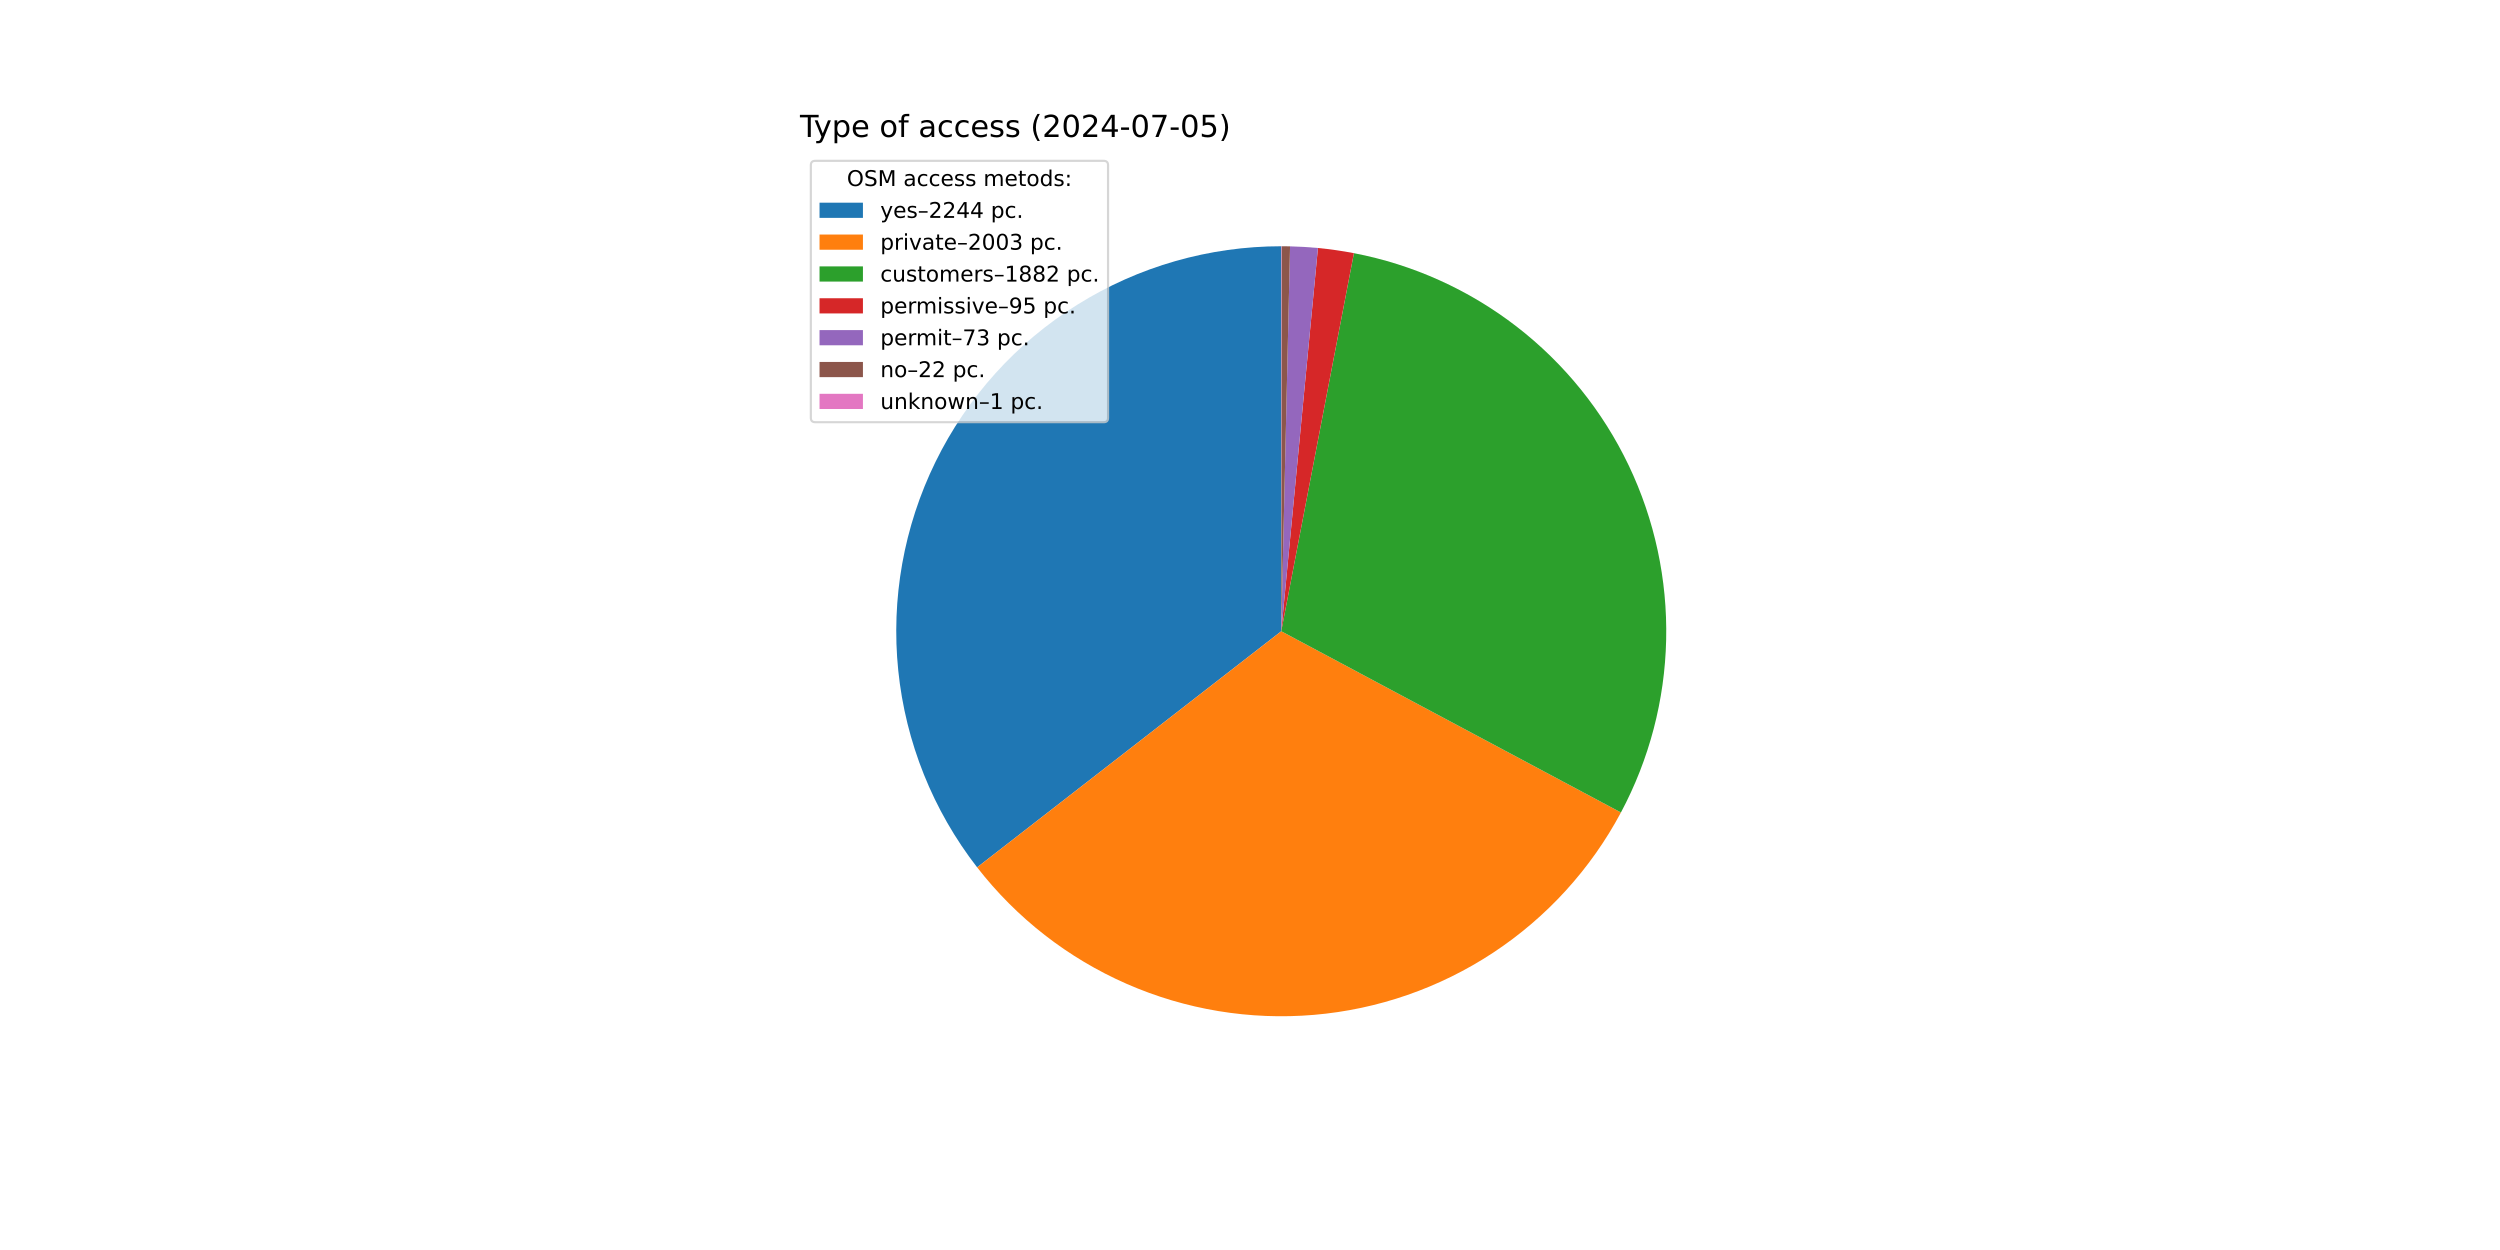
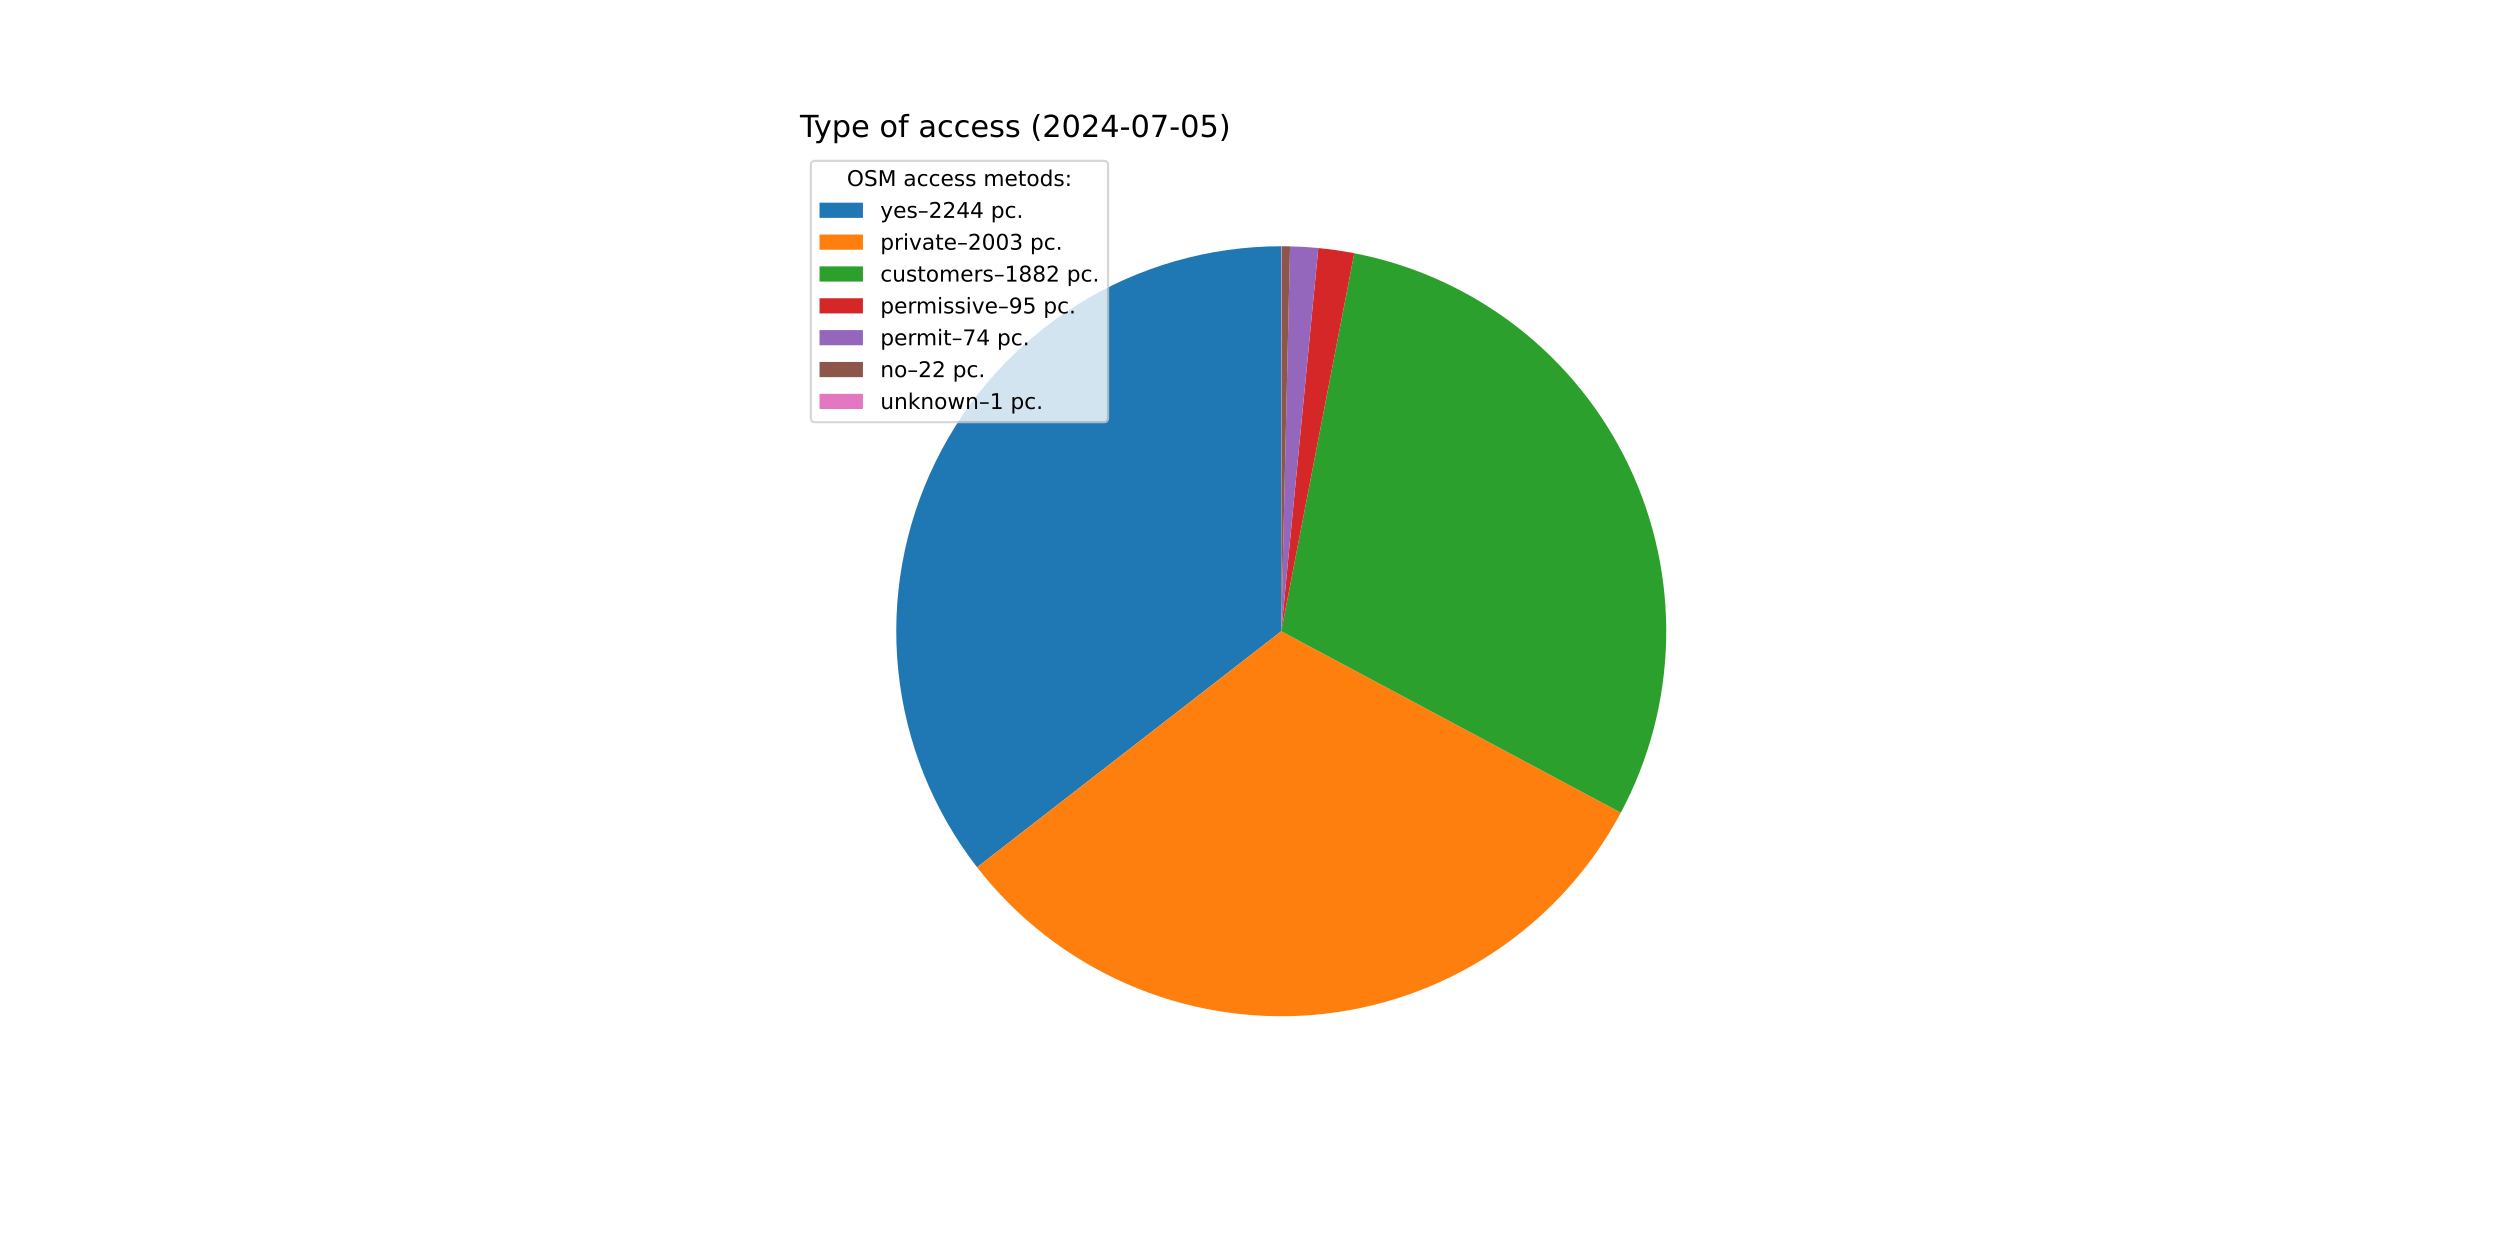
<svg xmlns="http://www.w3.org/2000/svg" xmlns:xlink="http://www.w3.org/1999/xlink" width="1152pt" height="576pt" viewBox="0 0 1152 576" version="1.1">
  <defs>
    <style type="text/css">*{stroke-linejoin: round; stroke-linecap: butt}</style>
  </defs>
  <g id="figure_1">
    <g id="patch_1">
      <path d="M 0 576  L 1152 576  L 1152 0  L 0 0  z " style="fill: #ffffff" />
    </g>
    <g id="axes_1">
      <g id="patch_2">
-         <path d="M 590.4 113.472  C 557.206 113.472 524.668 122.788 496.504 140.357  C 468.341 157.925 445.665 183.051 431.067 212.863  C 416.47 242.675 410.528 275.994 413.921 309.015  C 417.314 342.035 429.908 373.45 450.263 399.67  L 590.4 290.88  z " style="fill: #1f77b4" />
+         <path d="M 590.4 113.472  C 557.211 113.472 524.679 122.785 496.518 140.349  C 468.357 157.912 445.681 183.03 431.081 212.835  C 416.481 242.64 410.533 275.952 413.917 308.968  C 417.3 341.984 429.882 373.397 450.225 399.621  L 590.4 290.88  z " style="fill: #1f77b4" />
      </g>
      <g id="patch_3">
-         <path d="M 450.263 399.67  C 468.409 423.045 492.118 441.512 519.223 453.384  C 546.328 465.256 575.978 470.16 605.462 467.647  C 634.946 465.135 663.338 455.286 688.044 438.999  C 712.75 422.712 732.993 400.5 746.922 374.393  L 590.4 290.88  z " style="fill: #ff7f0e" />
+         <path d="M 450.225 399.621  C 468.36 422.998 492.057 441.471 519.153 453.353  C 546.249 465.235 575.891 470.152 605.372 467.655  C 634.852 465.158 663.245 455.326 687.957 439.056  C 712.668 422.787 732.922 400.591 746.866 374.497  L 590.4 290.88  z " style="fill: #ff7f0e" />
      </g>
      <g id="patch_4">
-         <path d="M 746.922 374.393  C 760.003 349.877 767.142 322.628 767.764 294.848  C 768.385 267.068 762.471 239.527 750.501 214.451  C 738.53 189.375 720.833 167.458 698.842 150.473  C 676.85 133.489 651.173 121.906 623.885 116.661  L 590.4 290.88  z " style="fill: #2ca02c" />
+         <path d="M 746.866 374.497  C 759.961 349.994 767.119 322.755 767.761 294.98  C 768.403 267.205 762.511 239.663 750.563 214.582  C 738.614 189.5 720.939 167.572 698.967 150.57  C 676.994 133.568 651.331 121.963 624.053 116.693  L 590.4 290.88  z " style="fill: #2ca02c" />
      </g>
      <g id="patch_5">
-         <path d="M 623.885 116.661  C 621.143 116.134 618.388 115.671 615.624 115.274  C 612.86 114.877 610.086 114.546 607.306 114.279  L 590.4 290.88  z " style="fill: #d62728" />
+         <path d="M 624.053 116.693  C 621.312 116.164 618.558 115.699 615.795 115.299  C 613.031 114.899 610.258 114.565 607.479 114.296  L 590.4 290.88  z " style="fill: #d62728" />
      </g>
      <g id="patch_6">
-         <path d="M 607.306 114.279  C 605.17 114.075 603.03 113.909 600.888 113.782  C 598.746 113.655 596.602 113.567 594.456 113.518  L 590.4 290.88  z " style="fill: #9467bd" />
+         <path d="M 607.479 114.296  C 605.314 114.087 603.146 113.917 600.975 113.787  C 598.803 113.658 596.63 113.568 594.456 113.518  L 590.4 290.88  z " style="fill: #9467bd" />
      </g>
      <g id="patch_7">
-         <path d="M 594.456 113.518  C 593.81 113.504 593.163 113.492 592.516 113.485  C 591.87 113.477 591.223 113.473 590.576 113.472  L 590.4 290.88  z " style="fill: #8c564b" />
+         <path d="M 594.456 113.518  C 593.809 113.504 593.163 113.492 592.516 113.485  C 591.87 113.477 591.223 113.473 590.576 113.472  L 590.4 290.88  z " style="fill: #8c564b" />
      </g>
      <g id="patch_8">
        <path d="M 590.576 113.472  C 590.547 113.472 590.518 113.472 590.488 113.472  C 590.459 113.472 590.429 113.472 590.4 113.472  L 590.4 290.88  z " style="fill: #e377c2" />
      </g>
      <g id="matplotlib.axis_1" />
      <g id="matplotlib.axis_2" />
      <g id="text_1">
        <g transform="translate(368.64 63.12) scale(0.14 -0.14)">
          <defs>
            <path id="DejaVuSans-54" d="M -19 4666  L 3928 4666  L 3928 4134  L 2272 4134  L 2272 0  L 1638 0  L 1638 4134  L -19 4134  L -19 4666  z " transform="scale(0.015625)" />
            <path id="DejaVuSans-79" d="M 2059 -325  Q 1816 -950 1584 -1140  Q 1353 -1331 966 -1331  L 506 -1331  L 506 -850  L 844 -850  Q 1081 -850 1212 -737  Q 1344 -625 1503 -206  L 1606 56  L 191 3500  L 800 3500  L 1894 763  L 2988 3500  L 3597 3500  L 2059 -325  z " transform="scale(0.015625)" />
            <path id="DejaVuSans-70" d="M 1159 525  L 1159 -1331  L 581 -1331  L 581 3500  L 1159 3500  L 1159 2969  Q 1341 3281 1617 3432  Q 1894 3584 2278 3584  Q 2916 3584 3314 3078  Q 3713 2572 3713 1747  Q 3713 922 3314 415  Q 2916 -91 2278 -91  Q 1894 -91 1617 61  Q 1341 213 1159 525  z M 3116 1747  Q 3116 2381 2855 2742  Q 2594 3103 2138 3103  Q 1681 3103 1420 2742  Q 1159 2381 1159 1747  Q 1159 1113 1420 752  Q 1681 391 2138 391  Q 2594 391 2855 752  Q 3116 1113 3116 1747  z " transform="scale(0.015625)" />
            <path id="DejaVuSans-65" d="M 3597 1894  L 3597 1613  L 953 1613  Q 991 1019 1311 708  Q 1631 397 2203 397  Q 2534 397 2845 478  Q 3156 559 3463 722  L 3463 178  Q 3153 47 2828 -22  Q 2503 -91 2169 -91  Q 1331 -91 842 396  Q 353 884 353 1716  Q 353 2575 817 3079  Q 1281 3584 2069 3584  Q 2775 3584 3186 3129  Q 3597 2675 3597 1894  z M 3022 2063  Q 3016 2534 2758 2815  Q 2500 3097 2075 3097  Q 1594 3097 1305 2825  Q 1016 2553 972 2059  L 3022 2063  z " transform="scale(0.015625)" />
            <path id="DejaVuSans-20" transform="scale(0.015625)" />
            <path id="DejaVuSans-6f" d="M 1959 3097  Q 1497 3097 1228 2736  Q 959 2375 959 1747  Q 959 1119 1226 758  Q 1494 397 1959 397  Q 2419 397 2687 759  Q 2956 1122 2956 1747  Q 2956 2369 2687 2733  Q 2419 3097 1959 3097  z M 1959 3584  Q 2709 3584 3137 3096  Q 3566 2609 3566 1747  Q 3566 888 3137 398  Q 2709 -91 1959 -91  Q 1206 -91 779 398  Q 353 888 353 1747  Q 353 2609 779 3096  Q 1206 3584 1959 3584  z " transform="scale(0.015625)" />
            <path id="DejaVuSans-66" d="M 2375 4863  L 2375 4384  L 1825 4384  Q 1516 4384 1395 4259  Q 1275 4134 1275 3809  L 1275 3500  L 2222 3500  L 2222 3053  L 1275 3053  L 1275 0  L 697 0  L 697 3053  L 147 3053  L 147 3500  L 697 3500  L 697 3744  Q 697 4328 969 4595  Q 1241 4863 1831 4863  L 2375 4863  z " transform="scale(0.015625)" />
            <path id="DejaVuSans-61" d="M 2194 1759  Q 1497 1759 1228 1600  Q 959 1441 959 1056  Q 959 750 1161 570  Q 1363 391 1709 391  Q 2188 391 2477 730  Q 2766 1069 2766 1631  L 2766 1759  L 2194 1759  z M 3341 1997  L 3341 0  L 2766 0  L 2766 531  Q 2569 213 2275 61  Q 1981 -91 1556 -91  Q 1019 -91 701 211  Q 384 513 384 1019  Q 384 1609 779 1909  Q 1175 2209 1959 2209  L 2766 2209  L 2766 2266  Q 2766 2663 2505 2880  Q 2244 3097 1772 3097  Q 1472 3097 1187 3025  Q 903 2953 641 2809  L 641 3341  Q 956 3463 1253 3523  Q 1550 3584 1831 3584  Q 2591 3584 2966 3190  Q 3341 2797 3341 1997  z " transform="scale(0.015625)" />
            <path id="DejaVuSans-63" d="M 3122 3366  L 3122 2828  Q 2878 2963 2633 3030  Q 2388 3097 2138 3097  Q 1578 3097 1268 2742  Q 959 2388 959 1747  Q 959 1106 1268 751  Q 1578 397 2138 397  Q 2388 397 2633 464  Q 2878 531 3122 666  L 3122 134  Q 2881 22 2623 -34  Q 2366 -91 2075 -91  Q 1284 -91 818 406  Q 353 903 353 1747  Q 353 2603 823 3093  Q 1294 3584 2113 3584  Q 2378 3584 2631 3529  Q 2884 3475 3122 3366  z " transform="scale(0.015625)" />
            <path id="DejaVuSans-73" d="M 2834 3397  L 2834 2853  Q 2591 2978 2328 3040  Q 2066 3103 1784 3103  Q 1356 3103 1142 2972  Q 928 2841 928 2578  Q 928 2378 1081 2264  Q 1234 2150 1697 2047  L 1894 2003  Q 2506 1872 2764 1633  Q 3022 1394 3022 966  Q 3022 478 2636 193  Q 2250 -91 1575 -91  Q 1294 -91 989 -36  Q 684 19 347 128  L 347 722  Q 666 556 975 473  Q 1284 391 1588 391  Q 1994 391 2212 530  Q 2431 669 2431 922  Q 2431 1156 2273 1281  Q 2116 1406 1581 1522  L 1381 1569  Q 847 1681 609 1914  Q 372 2147 372 2553  Q 372 3047 722 3315  Q 1072 3584 1716 3584  Q 2034 3584 2315 3537  Q 2597 3491 2834 3397  z " transform="scale(0.015625)" />
            <path id="DejaVuSans-28" d="M 1984 4856  Q 1566 4138 1362 3434  Q 1159 2731 1159 2009  Q 1159 1288 1364 580  Q 1569 -128 1984 -844  L 1484 -844  Q 1016 -109 783 600  Q 550 1309 550 2009  Q 550 2706 781 3412  Q 1013 4119 1484 4856  L 1984 4856  z " transform="scale(0.015625)" />
            <path id="DejaVuSans-32" d="M 1228 531  L 3431 531  L 3431 0  L 469 0  L 469 531  Q 828 903 1448 1529  Q 2069 2156 2228 2338  Q 2531 2678 2651 2914  Q 2772 3150 2772 3378  Q 2772 3750 2511 3984  Q 2250 4219 1831 4219  Q 1534 4219 1204 4116  Q 875 4013 500 3803  L 500 4441  Q 881 4594 1212 4672  Q 1544 4750 1819 4750  Q 2544 4750 2975 4387  Q 3406 4025 3406 3419  Q 3406 3131 3298 2873  Q 3191 2616 2906 2266  Q 2828 2175 2409 1742  Q 1991 1309 1228 531  z " transform="scale(0.015625)" />
            <path id="DejaVuSans-30" d="M 2034 4250  Q 1547 4250 1301 3770  Q 1056 3291 1056 2328  Q 1056 1369 1301 889  Q 1547 409 2034 409  Q 2525 409 2770 889  Q 3016 1369 3016 2328  Q 3016 3291 2770 3770  Q 2525 4250 2034 4250  z M 2034 4750  Q 2819 4750 3233 4129  Q 3647 3509 3647 2328  Q 3647 1150 3233 529  Q 2819 -91 2034 -91  Q 1250 -91 836 529  Q 422 1150 422 2328  Q 422 3509 836 4129  Q 1250 4750 2034 4750  z " transform="scale(0.015625)" />
            <path id="DejaVuSans-34" d="M 2419 4116  L 825 1625  L 2419 1625  L 2419 4116  z M 2253 4666  L 3047 4666  L 3047 1625  L 3713 1625  L 3713 1100  L 3047 1100  L 3047 0  L 2419 0  L 2419 1100  L 313 1100  L 313 1709  L 2253 4666  z " transform="scale(0.015625)" />
            <path id="DejaVuSans-2d" d="M 313 2009  L 1997 2009  L 1997 1497  L 313 1497  L 313 2009  z " transform="scale(0.015625)" />
            <path id="DejaVuSans-37" d="M 525 4666  L 3525 4666  L 3525 4397  L 1831 0  L 1172 0  L 2766 4134  L 525 4134  L 525 4666  z " transform="scale(0.015625)" />
            <path id="DejaVuSans-35" d="M 691 4666  L 3169 4666  L 3169 4134  L 1269 4134  L 1269 2991  Q 1406 3038 1543 3061  Q 1681 3084 1819 3084  Q 2600 3084 3056 2656  Q 3513 2228 3513 1497  Q 3513 744 3044 326  Q 2575 -91 1722 -91  Q 1428 -91 1123 -41  Q 819 9 494 109  L 494 744  Q 775 591 1075 516  Q 1375 441 1709 441  Q 2250 441 2565 725  Q 2881 1009 2881 1497  Q 2881 1984 2565 2268  Q 2250 2553 1709 2553  Q 1456 2553 1204 2497  Q 953 2441 691 2322  L 691 4666  z " transform="scale(0.015625)" />
            <path id="DejaVuSans-29" d="M 513 4856  L 1013 4856  Q 1481 4119 1714 3412  Q 1947 2706 1947 2009  Q 1947 1309 1714 600  Q 1481 -109 1013 -844  L 513 -844  Q 928 -128 1133 580  Q 1338 1288 1338 2009  Q 1338 2731 1133 3434  Q 928 4138 513 4856  z " transform="scale(0.015625)" />
          </defs>
          <use xlink:href="#DejaVuSans-54" />
          <use xlink:href="#DejaVuSans-79" x="45.459" />
          <use xlink:href="#DejaVuSans-70" x="104.639" />
          <use xlink:href="#DejaVuSans-65" x="168.115" />
          <use xlink:href="#DejaVuSans-20" x="229.639" />
          <use xlink:href="#DejaVuSans-6f" x="261.426" />
          <use xlink:href="#DejaVuSans-66" x="322.607" />
          <use xlink:href="#DejaVuSans-20" x="357.812" />
          <use xlink:href="#DejaVuSans-61" x="389.6" />
          <use xlink:href="#DejaVuSans-63" x="450.879" />
          <use xlink:href="#DejaVuSans-63" x="505.859" />
          <use xlink:href="#DejaVuSans-65" x="560.84" />
          <use xlink:href="#DejaVuSans-73" x="622.363" />
          <use xlink:href="#DejaVuSans-73" x="674.463" />
          <use xlink:href="#DejaVuSans-20" x="726.562" />
          <use xlink:href="#DejaVuSans-28" x="758.35" />
          <use xlink:href="#DejaVuSans-32" x="797.363" />
          <use xlink:href="#DejaVuSans-30" x="860.986" />
          <use xlink:href="#DejaVuSans-32" x="924.609" />
          <use xlink:href="#DejaVuSans-34" x="988.232" />
          <use xlink:href="#DejaVuSans-2d" x="1051.855" />
          <use xlink:href="#DejaVuSans-30" x="1087.939" />
          <use xlink:href="#DejaVuSans-37" x="1151.562" />
          <use xlink:href="#DejaVuSans-2d" x="1215.186" />
          <use xlink:href="#DejaVuSans-30" x="1251.27" />
          <use xlink:href="#DejaVuSans-35" x="1314.893" />
          <use xlink:href="#DejaVuSans-29" x="1378.516" />
        </g>
      </g>
      <g id="legend_1">
        <g id="patch_9">
          <path d="M 375.64 194.545  L 508.592 194.545  Q 510.592 194.545 510.592 192.545  L 510.592 76.12  Q 510.592 74.12 508.592 74.12  L 375.64 74.12  Q 373.64 74.12 373.64 76.12  L 373.64 192.545  Q 373.64 194.545 375.64 194.545  z " style="fill: #ffffff; opacity: 0.8; stroke: #cccccc; stroke-linejoin: miter" />
        </g>
        <g id="text_2">
          <g transform="translate(390.2353 85.71844) scale(0.1 -0.1)">
            <defs>
              <path id="DejaVuSans-4f" d="M 2522 4238  Q 1834 4238 1429 3725  Q 1025 3213 1025 2328  Q 1025 1447 1429 934  Q 1834 422 2522 422  Q 3209 422 3611 934  Q 4013 1447 4013 2328  Q 4013 3213 3611 3725  Q 3209 4238 2522 4238  z M 2522 4750  Q 3503 4750 4090 4092  Q 4678 3434 4678 2328  Q 4678 1225 4090 567  Q 3503 -91 2522 -91  Q 1538 -91 948 565  Q 359 1222 359 2328  Q 359 3434 948 4092  Q 1538 4750 2522 4750  z " transform="scale(0.015625)" />
              <path id="DejaVuSans-53" d="M 3425 4513  L 3425 3897  Q 3066 4069 2747 4153  Q 2428 4238 2131 4238  Q 1616 4238 1336 4038  Q 1056 3838 1056 3469  Q 1056 3159 1242 3001  Q 1428 2844 1947 2747  L 2328 2669  Q 3034 2534 3370 2195  Q 3706 1856 3706 1288  Q 3706 609 3251 259  Q 2797 -91 1919 -91  Q 1588 -91 1214 -16  Q 841 59 441 206  L 441 856  Q 825 641 1194 531  Q 1563 422 1919 422  Q 2459 422 2753 634  Q 3047 847 3047 1241  Q 3047 1584 2836 1778  Q 2625 1972 2144 2069  L 1759 2144  Q 1053 2284 737 2584  Q 422 2884 422 3419  Q 422 4038 858 4394  Q 1294 4750 2059 4750  Q 2388 4750 2728 4690  Q 3069 4631 3425 4513  z " transform="scale(0.015625)" />
              <path id="DejaVuSans-4d" d="M 628 4666  L 1569 4666  L 2759 1491  L 3956 4666  L 4897 4666  L 4897 0  L 4281 0  L 4281 4097  L 3078 897  L 2444 897  L 1241 4097  L 1241 0  L 628 0  L 628 4666  z " transform="scale(0.015625)" />
              <path id="DejaVuSans-6d" d="M 3328 2828  Q 3544 3216 3844 3400  Q 4144 3584 4550 3584  Q 5097 3584 5394 3201  Q 5691 2819 5691 2113  L 5691 0  L 5113 0  L 5113 2094  Q 5113 2597 4934 2840  Q 4756 3084 4391 3084  Q 3944 3084 3684 2787  Q 3425 2491 3425 1978  L 3425 0  L 2847 0  L 2847 2094  Q 2847 2600 2669 2842  Q 2491 3084 2119 3084  Q 1678 3084 1418 2786  Q 1159 2488 1159 1978  L 1159 0  L 581 0  L 581 3500  L 1159 3500  L 1159 2956  Q 1356 3278 1631 3431  Q 1906 3584 2284 3584  Q 2666 3584 2933 3390  Q 3200 3197 3328 2828  z " transform="scale(0.015625)" />
              <path id="DejaVuSans-74" d="M 1172 4494  L 1172 3500  L 2356 3500  L 2356 3053  L 1172 3053  L 1172 1153  Q 1172 725 1289 603  Q 1406 481 1766 481  L 2356 481  L 2356 0  L 1766 0  Q 1100 0 847 248  Q 594 497 594 1153  L 594 3053  L 172 3053  L 172 3500  L 594 3500  L 594 4494  L 1172 4494  z " transform="scale(0.015625)" />
              <path id="DejaVuSans-64" d="M 2906 2969  L 2906 4863  L 3481 4863  L 3481 0  L 2906 0  L 2906 525  Q 2725 213 2448 61  Q 2172 -91 1784 -91  Q 1150 -91 751 415  Q 353 922 353 1747  Q 353 2572 751 3078  Q 1150 3584 1784 3584  Q 2172 3584 2448 3432  Q 2725 3281 2906 2969  z M 947 1747  Q 947 1113 1208 752  Q 1469 391 1925 391  Q 2381 391 2643 752  Q 2906 1113 2906 1747  Q 2906 2381 2643 2742  Q 2381 3103 1925 3103  Q 1469 3103 1208 2742  Q 947 2381 947 1747  z " transform="scale(0.015625)" />
              <path id="DejaVuSans-3a" d="M 750 794  L 1409 794  L 1409 0  L 750 0  L 750 794  z M 750 3309  L 1409 3309  L 1409 2516  L 750 2516  L 750 3309  z " transform="scale(0.015625)" />
            </defs>
            <use xlink:href="#DejaVuSans-4f" />
            <use xlink:href="#DejaVuSans-53" x="78.711" />
            <use xlink:href="#DejaVuSans-4d" x="142.188" />
            <use xlink:href="#DejaVuSans-20" x="228.467" />
            <use xlink:href="#DejaVuSans-61" x="260.254" />
            <use xlink:href="#DejaVuSans-63" x="321.533" />
            <use xlink:href="#DejaVuSans-63" x="376.514" />
            <use xlink:href="#DejaVuSans-65" x="431.494" />
            <use xlink:href="#DejaVuSans-73" x="493.018" />
            <use xlink:href="#DejaVuSans-73" x="545.117" />
            <use xlink:href="#DejaVuSans-20" x="597.217" />
            <use xlink:href="#DejaVuSans-6d" x="629.004" />
            <use xlink:href="#DejaVuSans-65" x="726.416" />
            <use xlink:href="#DejaVuSans-74" x="787.939" />
            <use xlink:href="#DejaVuSans-6f" x="827.148" />
            <use xlink:href="#DejaVuSans-64" x="888.33" />
            <use xlink:href="#DejaVuSans-73" x="951.807" />
            <use xlink:href="#DejaVuSans-3a" x="1003.906" />
          </g>
        </g>
        <g id="patch_10">
          <path d="M 377.64 100.397  L 397.64 100.397  L 397.64 93.397  L 377.64 93.397  z " style="fill: #1f77b4" />
        </g>
        <g id="text_3">
          <g transform="translate(405.64 100.3966) scale(0.1 -0.1)">
            <defs>
              <path id="DejaVuSans-2013" d="M 313 1978  L 2888 1978  L 2888 1528  L 313 1528  L 313 1978  z " transform="scale(0.015625)" />
              <path id="DejaVuSans-2e" d="M 684 794  L 1344 794  L 1344 0  L 684 0  L 684 794  z " transform="scale(0.015625)" />
            </defs>
            <use xlink:href="#DejaVuSans-79" />
            <use xlink:href="#DejaVuSans-65" x="59.18" />
            <use xlink:href="#DejaVuSans-73" x="120.703" />
            <use xlink:href="#DejaVuSans-2013" x="172.803" />
            <use xlink:href="#DejaVuSans-32" x="222.803" />
            <use xlink:href="#DejaVuSans-32" x="286.426" />
            <use xlink:href="#DejaVuSans-34" x="350.049" />
            <use xlink:href="#DejaVuSans-34" x="413.672" />
            <use xlink:href="#DejaVuSans-20" x="477.295" />
            <use xlink:href="#DejaVuSans-70" x="509.082" />
            <use xlink:href="#DejaVuSans-63" x="572.559" />
            <use xlink:href="#DejaVuSans-2e" x="627.539" />
          </g>
        </g>
        <g id="patch_11">
          <path d="M 377.64 115.075  L 397.64 115.075  L 397.64 108.075  L 377.64 108.075  z " style="fill: #ff7f0e" />
        </g>
        <g id="text_4">
          <g transform="translate(405.64 115.0747) scale(0.1 -0.1)">
            <defs>
              <path id="DejaVuSans-72" d="M 2631 2963  Q 2534 3019 2420 3045  Q 2306 3072 2169 3072  Q 1681 3072 1420 2755  Q 1159 2438 1159 1844  L 1159 0  L 581 0  L 581 3500  L 1159 3500  L 1159 2956  Q 1341 3275 1631 3429  Q 1922 3584 2338 3584  Q 2397 3584 2469 3576  Q 2541 3569 2628 3553  L 2631 2963  z " transform="scale(0.015625)" />
              <path id="DejaVuSans-69" d="M 603 3500  L 1178 3500  L 1178 0  L 603 0  L 603 3500  z M 603 4863  L 1178 4863  L 1178 4134  L 603 4134  L 603 4863  z " transform="scale(0.015625)" />
              <path id="DejaVuSans-76" d="M 191 3500  L 800 3500  L 1894 563  L 2988 3500  L 3597 3500  L 2284 0  L 1503 0  L 191 3500  z " transform="scale(0.015625)" />
              <path id="DejaVuSans-33" d="M 2597 2516  Q 3050 2419 3304 2112  Q 3559 1806 3559 1356  Q 3559 666 3084 287  Q 2609 -91 1734 -91  Q 1441 -91 1130 -33  Q 819 25 488 141  L 488 750  Q 750 597 1062 519  Q 1375 441 1716 441  Q 2309 441 2620 675  Q 2931 909 2931 1356  Q 2931 1769 2642 2001  Q 2353 2234 1838 2234  L 1294 2234  L 1294 2753  L 1863 2753  Q 2328 2753 2575 2939  Q 2822 3125 2822 3475  Q 2822 3834 2567 4026  Q 2313 4219 1838 4219  Q 1578 4219 1281 4162  Q 984 4106 628 3988  L 628 4550  Q 988 4650 1302 4700  Q 1616 4750 1894 4750  Q 2613 4750 3031 4423  Q 3450 4097 3450 3541  Q 3450 3153 3228 2886  Q 3006 2619 2597 2516  z " transform="scale(0.015625)" />
            </defs>
            <use xlink:href="#DejaVuSans-70" />
            <use xlink:href="#DejaVuSans-72" x="63.477" />
            <use xlink:href="#DejaVuSans-69" x="104.59" />
            <use xlink:href="#DejaVuSans-76" x="132.373" />
            <use xlink:href="#DejaVuSans-61" x="191.553" />
            <use xlink:href="#DejaVuSans-74" x="252.832" />
            <use xlink:href="#DejaVuSans-65" x="292.041" />
            <use xlink:href="#DejaVuSans-2013" x="353.564" />
            <use xlink:href="#DejaVuSans-32" x="403.564" />
            <use xlink:href="#DejaVuSans-30" x="467.188" />
            <use xlink:href="#DejaVuSans-30" x="530.811" />
            <use xlink:href="#DejaVuSans-33" x="594.434" />
            <use xlink:href="#DejaVuSans-20" x="658.057" />
            <use xlink:href="#DejaVuSans-70" x="689.844" />
            <use xlink:href="#DejaVuSans-63" x="753.32" />
            <use xlink:href="#DejaVuSans-2e" x="808.301" />
          </g>
        </g>
        <g id="patch_12">
          <path d="M 377.64 129.753  L 397.64 129.753  L 397.64 122.753  L 377.64 122.753  z " style="fill: #2ca02c" />
        </g>
        <g id="text_5">
          <g transform="translate(405.64 129.7528) scale(0.1 -0.1)">
            <defs>
              <path id="DejaVuSans-75" d="M 544 1381  L 544 3500  L 1119 3500  L 1119 1403  Q 1119 906 1312 657  Q 1506 409 1894 409  Q 2359 409 2629 706  Q 2900 1003 2900 1516  L 2900 3500  L 3475 3500  L 3475 0  L 2900 0  L 2900 538  Q 2691 219 2414 64  Q 2138 -91 1772 -91  Q 1169 -91 856 284  Q 544 659 544 1381  z M 1991 3584  L 1991 3584  z " transform="scale(0.015625)" />
              <path id="DejaVuSans-31" d="M 794 531  L 1825 531  L 1825 4091  L 703 3866  L 703 4441  L 1819 4666  L 2450 4666  L 2450 531  L 3481 531  L 3481 0  L 794 0  L 794 531  z " transform="scale(0.015625)" />
              <path id="DejaVuSans-38" d="M 2034 2216  Q 1584 2216 1326 1975  Q 1069 1734 1069 1313  Q 1069 891 1326 650  Q 1584 409 2034 409  Q 2484 409 2743 651  Q 3003 894 3003 1313  Q 3003 1734 2745 1975  Q 2488 2216 2034 2216  z M 1403 2484  Q 997 2584 770 2862  Q 544 3141 544 3541  Q 544 4100 942 4425  Q 1341 4750 2034 4750  Q 2731 4750 3128 4425  Q 3525 4100 3525 3541  Q 3525 3141 3298 2862  Q 3072 2584 2669 2484  Q 3125 2378 3379 2068  Q 3634 1759 3634 1313  Q 3634 634 3220 271  Q 2806 -91 2034 -91  Q 1263 -91 848 271  Q 434 634 434 1313  Q 434 1759 690 2068  Q 947 2378 1403 2484  z M 1172 3481  Q 1172 3119 1398 2916  Q 1625 2713 2034 2713  Q 2441 2713 2670 2916  Q 2900 3119 2900 3481  Q 2900 3844 2670 4047  Q 2441 4250 2034 4250  Q 1625 4250 1398 4047  Q 1172 3844 1172 3481  z " transform="scale(0.015625)" />
            </defs>
            <use xlink:href="#DejaVuSans-63" />
            <use xlink:href="#DejaVuSans-75" x="54.98" />
            <use xlink:href="#DejaVuSans-73" x="118.359" />
            <use xlink:href="#DejaVuSans-74" x="170.459" />
            <use xlink:href="#DejaVuSans-6f" x="209.668" />
            <use xlink:href="#DejaVuSans-6d" x="270.85" />
            <use xlink:href="#DejaVuSans-65" x="368.262" />
            <use xlink:href="#DejaVuSans-72" x="429.785" />
            <use xlink:href="#DejaVuSans-73" x="470.898" />
            <use xlink:href="#DejaVuSans-2013" x="522.998" />
            <use xlink:href="#DejaVuSans-31" x="572.998" />
            <use xlink:href="#DejaVuSans-38" x="636.621" />
            <use xlink:href="#DejaVuSans-38" x="700.244" />
            <use xlink:href="#DejaVuSans-32" x="763.867" />
            <use xlink:href="#DejaVuSans-20" x="827.49" />
            <use xlink:href="#DejaVuSans-70" x="859.277" />
            <use xlink:href="#DejaVuSans-63" x="922.754" />
            <use xlink:href="#DejaVuSans-2e" x="977.734" />
          </g>
        </g>
        <g id="patch_13">
          <path d="M 377.64 144.431  L 397.64 144.431  L 397.64 137.431  L 377.64 137.431  z " style="fill: #d62728" />
        </g>
        <g id="text_6">
          <g transform="translate(405.64 144.4309) scale(0.1 -0.1)">
            <defs>
              <path id="DejaVuSans-39" d="M 703 97  L 703 672  Q 941 559 1184 500  Q 1428 441 1663 441  Q 2288 441 2617 861  Q 2947 1281 2994 2138  Q 2813 1869 2534 1725  Q 2256 1581 1919 1581  Q 1219 1581 811 2004  Q 403 2428 403 3163  Q 403 3881 828 4315  Q 1253 4750 1959 4750  Q 2769 4750 3195 4129  Q 3622 3509 3622 2328  Q 3622 1225 3098 567  Q 2575 -91 1691 -91  Q 1453 -91 1209 -44  Q 966 3 703 97  z M 1959 2075  Q 2384 2075 2632 2365  Q 2881 2656 2881 3163  Q 2881 3666 2632 3958  Q 2384 4250 1959 4250  Q 1534 4250 1286 3958  Q 1038 3666 1038 3163  Q 1038 2656 1286 2365  Q 1534 2075 1959 2075  z " transform="scale(0.015625)" />
            </defs>
            <use xlink:href="#DejaVuSans-70" />
            <use xlink:href="#DejaVuSans-65" x="63.477" />
            <use xlink:href="#DejaVuSans-72" x="125" />
            <use xlink:href="#DejaVuSans-6d" x="164.363" />
            <use xlink:href="#DejaVuSans-69" x="261.775" />
            <use xlink:href="#DejaVuSans-73" x="289.559" />
            <use xlink:href="#DejaVuSans-73" x="341.658" />
            <use xlink:href="#DejaVuSans-69" x="393.758" />
            <use xlink:href="#DejaVuSans-76" x="421.541" />
            <use xlink:href="#DejaVuSans-65" x="480.721" />
            <use xlink:href="#DejaVuSans-2013" x="542.244" />
            <use xlink:href="#DejaVuSans-39" x="592.244" />
            <use xlink:href="#DejaVuSans-35" x="655.867" />
            <use xlink:href="#DejaVuSans-20" x="719.49" />
            <use xlink:href="#DejaVuSans-70" x="751.277" />
            <use xlink:href="#DejaVuSans-63" x="814.754" />
            <use xlink:href="#DejaVuSans-2e" x="869.734" />
          </g>
        </g>
        <g id="patch_14">
          <path d="M 377.64 159.109  L 397.64 159.109  L 397.64 152.109  L 377.64 152.109  z " style="fill: #9467bd" />
        </g>
        <g id="text_7">
          <g transform="translate(405.64 159.1091) scale(0.1 -0.1)">
            <use xlink:href="#DejaVuSans-70" />
            <use xlink:href="#DejaVuSans-65" x="63.477" />
            <use xlink:href="#DejaVuSans-72" x="125" />
            <use xlink:href="#DejaVuSans-6d" x="164.363" />
            <use xlink:href="#DejaVuSans-69" x="261.775" />
            <use xlink:href="#DejaVuSans-74" x="289.559" />
            <use xlink:href="#DejaVuSans-2013" x="328.768" />
            <use xlink:href="#DejaVuSans-37" x="378.768" />
-             <use xlink:href="#DejaVuSans-33" x="442.391" />
+             <use xlink:href="#DejaVuSans-34" x="442.391" />
            <use xlink:href="#DejaVuSans-20" x="506.014" />
            <use xlink:href="#DejaVuSans-70" x="537.801" />
            <use xlink:href="#DejaVuSans-63" x="601.277" />
            <use xlink:href="#DejaVuSans-2e" x="656.258" />
          </g>
        </g>
        <g id="patch_15">
          <path d="M 377.64 173.787  L 397.64 173.787  L 397.64 166.787  L 377.64 166.787  z " style="fill: #8c564b" />
        </g>
        <g id="text_8">
          <g transform="translate(405.64 173.7872) scale(0.1 -0.1)">
            <defs>
              <path id="DejaVuSans-6e" d="M 3513 2113  L 3513 0  L 2938 0  L 2938 2094  Q 2938 2591 2744 2837  Q 2550 3084 2163 3084  Q 1697 3084 1428 2787  Q 1159 2491 1159 1978  L 1159 0  L 581 0  L 581 3500  L 1159 3500  L 1159 2956  Q 1366 3272 1645 3428  Q 1925 3584 2291 3584  Q 2894 3584 3203 3211  Q 3513 2838 3513 2113  z " transform="scale(0.015625)" />
            </defs>
            <use xlink:href="#DejaVuSans-6e" />
            <use xlink:href="#DejaVuSans-6f" x="63.379" />
            <use xlink:href="#DejaVuSans-2013" x="124.561" />
            <use xlink:href="#DejaVuSans-32" x="174.561" />
            <use xlink:href="#DejaVuSans-32" x="238.184" />
            <use xlink:href="#DejaVuSans-20" x="301.807" />
            <use xlink:href="#DejaVuSans-70" x="333.594" />
            <use xlink:href="#DejaVuSans-63" x="397.07" />
            <use xlink:href="#DejaVuSans-2e" x="452.051" />
          </g>
        </g>
        <g id="patch_16">
          <path d="M 377.64 188.465  L 397.64 188.465  L 397.64 181.465  L 377.64 181.465  z " style="fill: #e377c2" />
        </g>
        <g id="text_9">
          <g transform="translate(405.64 188.4653) scale(0.1 -0.1)">
            <defs>
              <path id="DejaVuSans-6b" d="M 581 4863  L 1159 4863  L 1159 1991  L 2875 3500  L 3609 3500  L 1753 1863  L 3688 0  L 2938 0  L 1159 1709  L 1159 0  L 581 0  L 581 4863  z " transform="scale(0.015625)" />
              <path id="DejaVuSans-77" d="M 269 3500  L 844 3500  L 1563 769  L 2278 3500  L 2956 3500  L 3675 769  L 4391 3500  L 4966 3500  L 4050 0  L 3372 0  L 2619 2869  L 1863 0  L 1184 0  L 269 3500  z " transform="scale(0.015625)" />
            </defs>
            <use xlink:href="#DejaVuSans-75" />
            <use xlink:href="#DejaVuSans-6e" x="63.379" />
            <use xlink:href="#DejaVuSans-6b" x="126.758" />
            <use xlink:href="#DejaVuSans-6e" x="184.668" />
            <use xlink:href="#DejaVuSans-6f" x="248.047" />
            <use xlink:href="#DejaVuSans-77" x="309.229" />
            <use xlink:href="#DejaVuSans-6e" x="391.016" />
            <use xlink:href="#DejaVuSans-2013" x="454.395" />
            <use xlink:href="#DejaVuSans-31" x="504.395" />
            <use xlink:href="#DejaVuSans-20" x="568.018" />
            <use xlink:href="#DejaVuSans-70" x="599.805" />
            <use xlink:href="#DejaVuSans-63" x="663.281" />
            <use xlink:href="#DejaVuSans-2e" x="718.262" />
          </g>
        </g>
      </g>
    </g>
  </g>
</svg>
